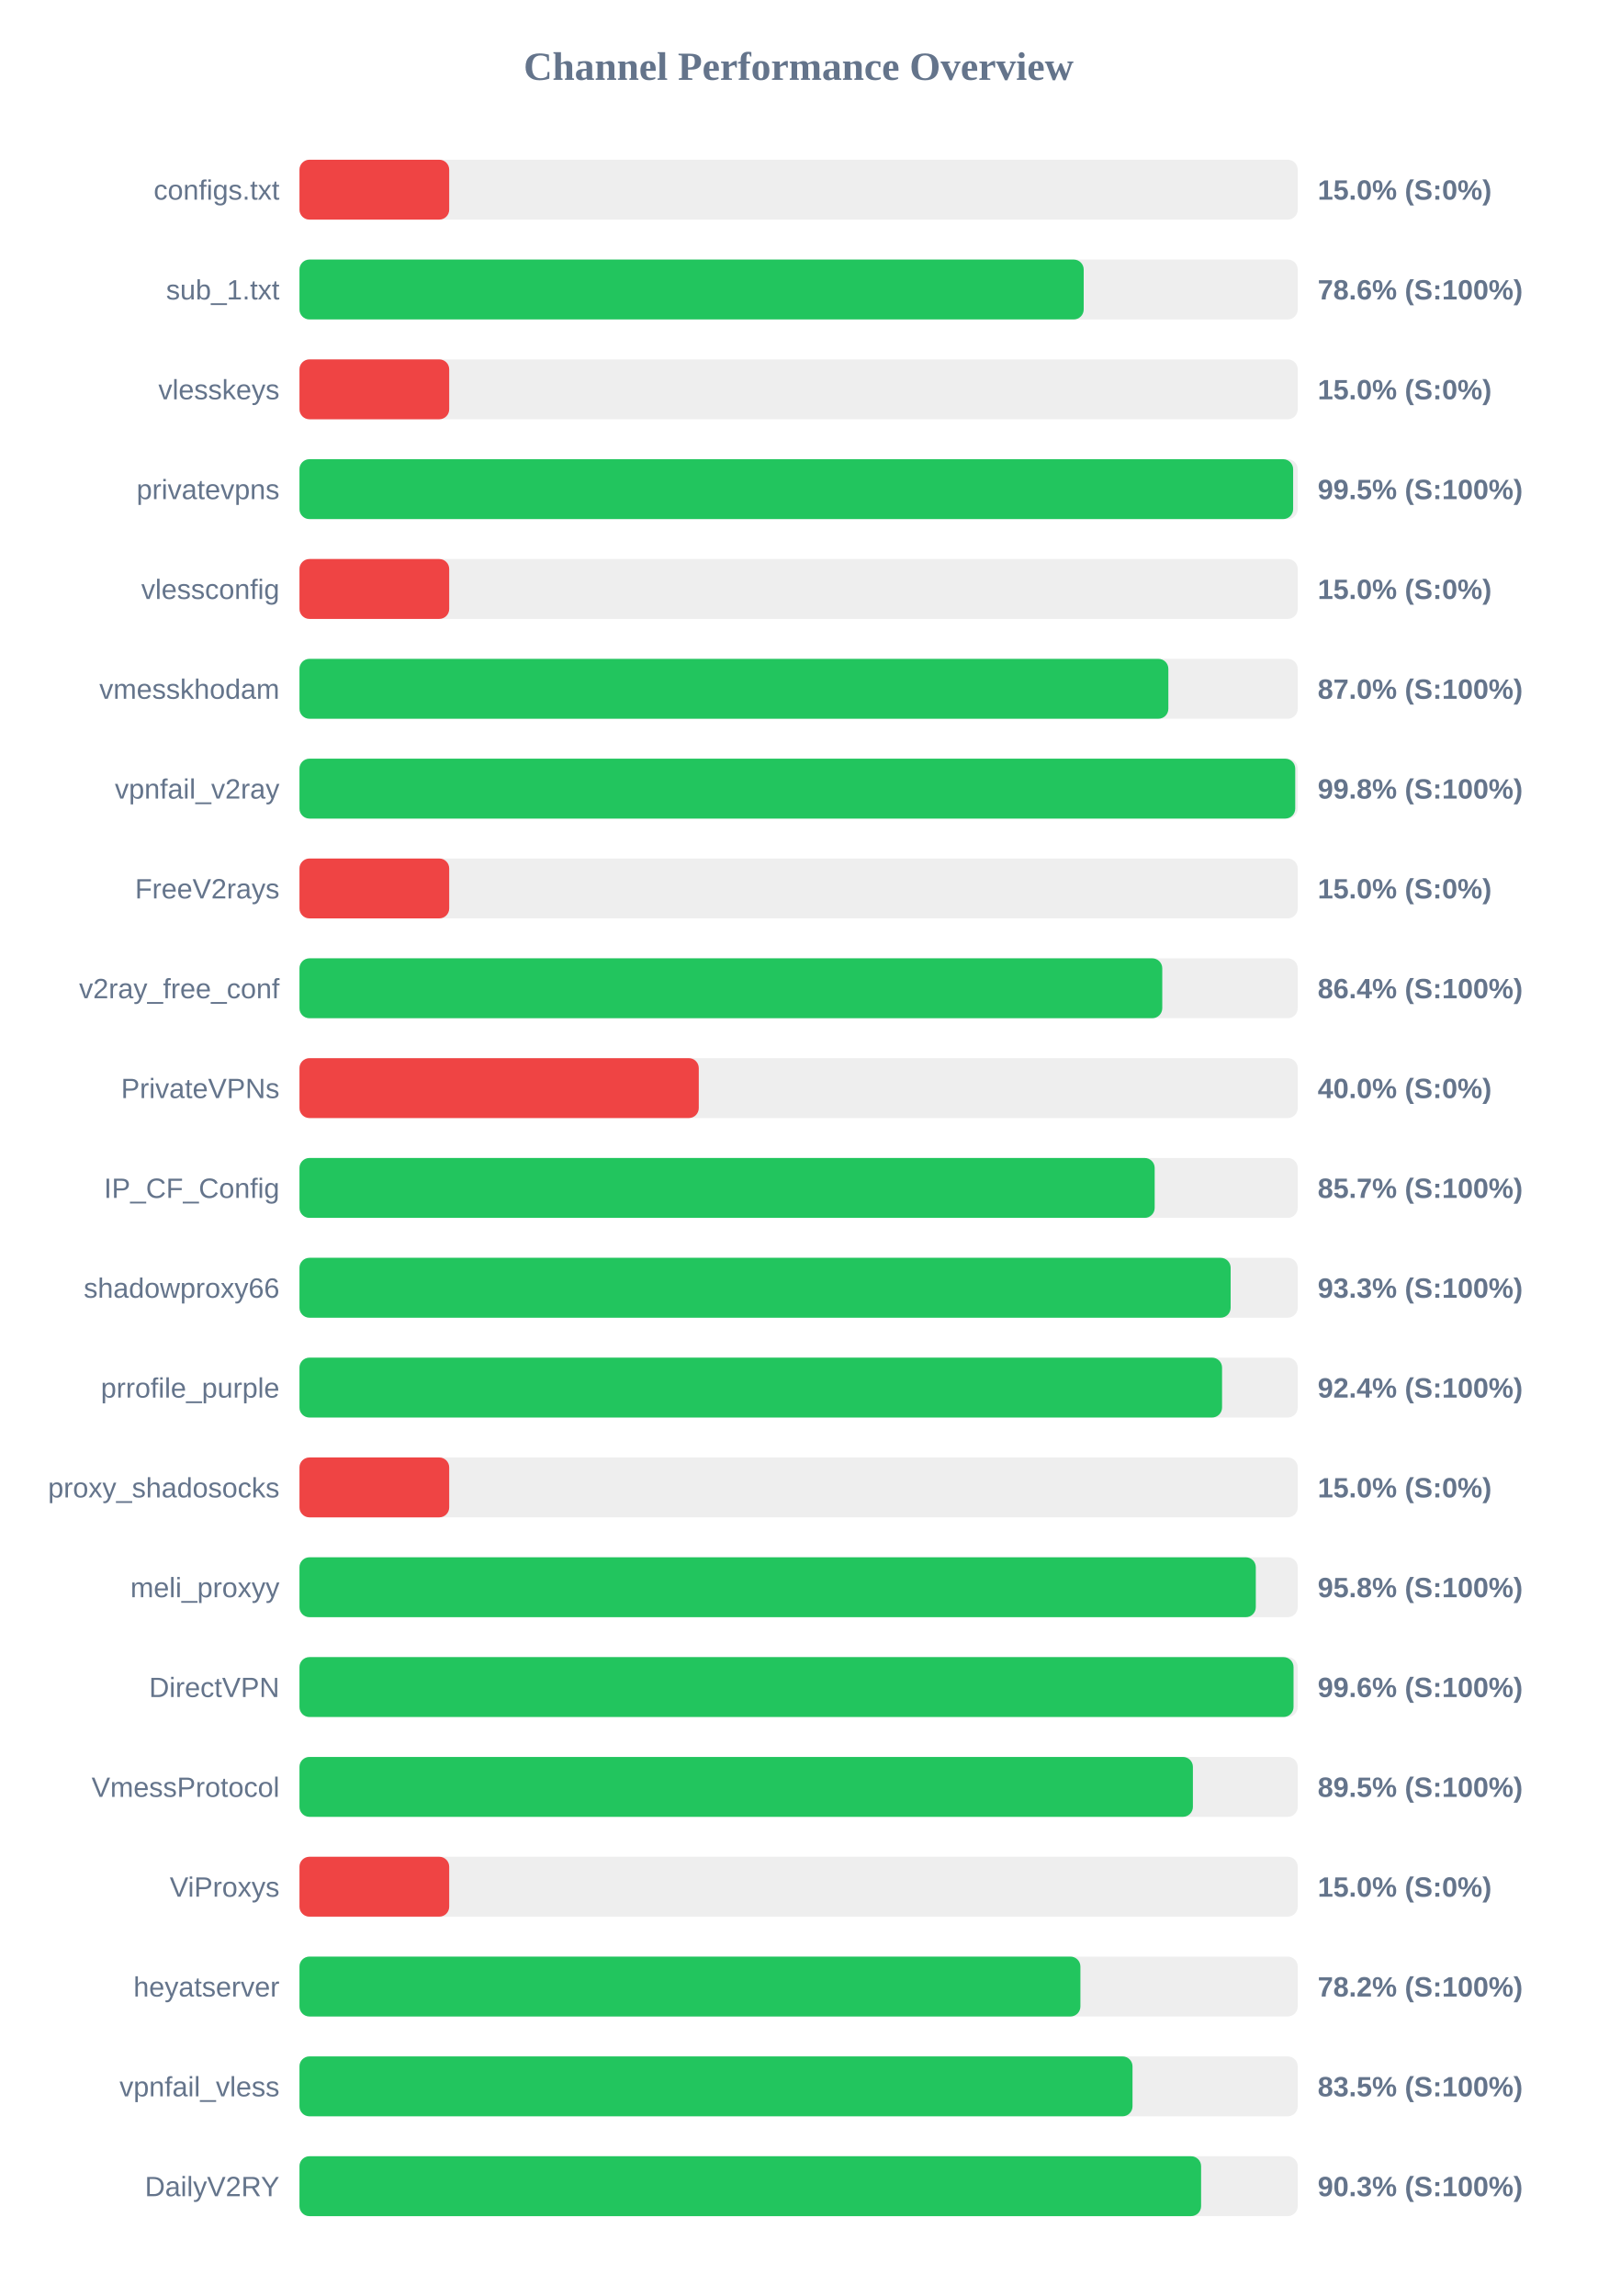
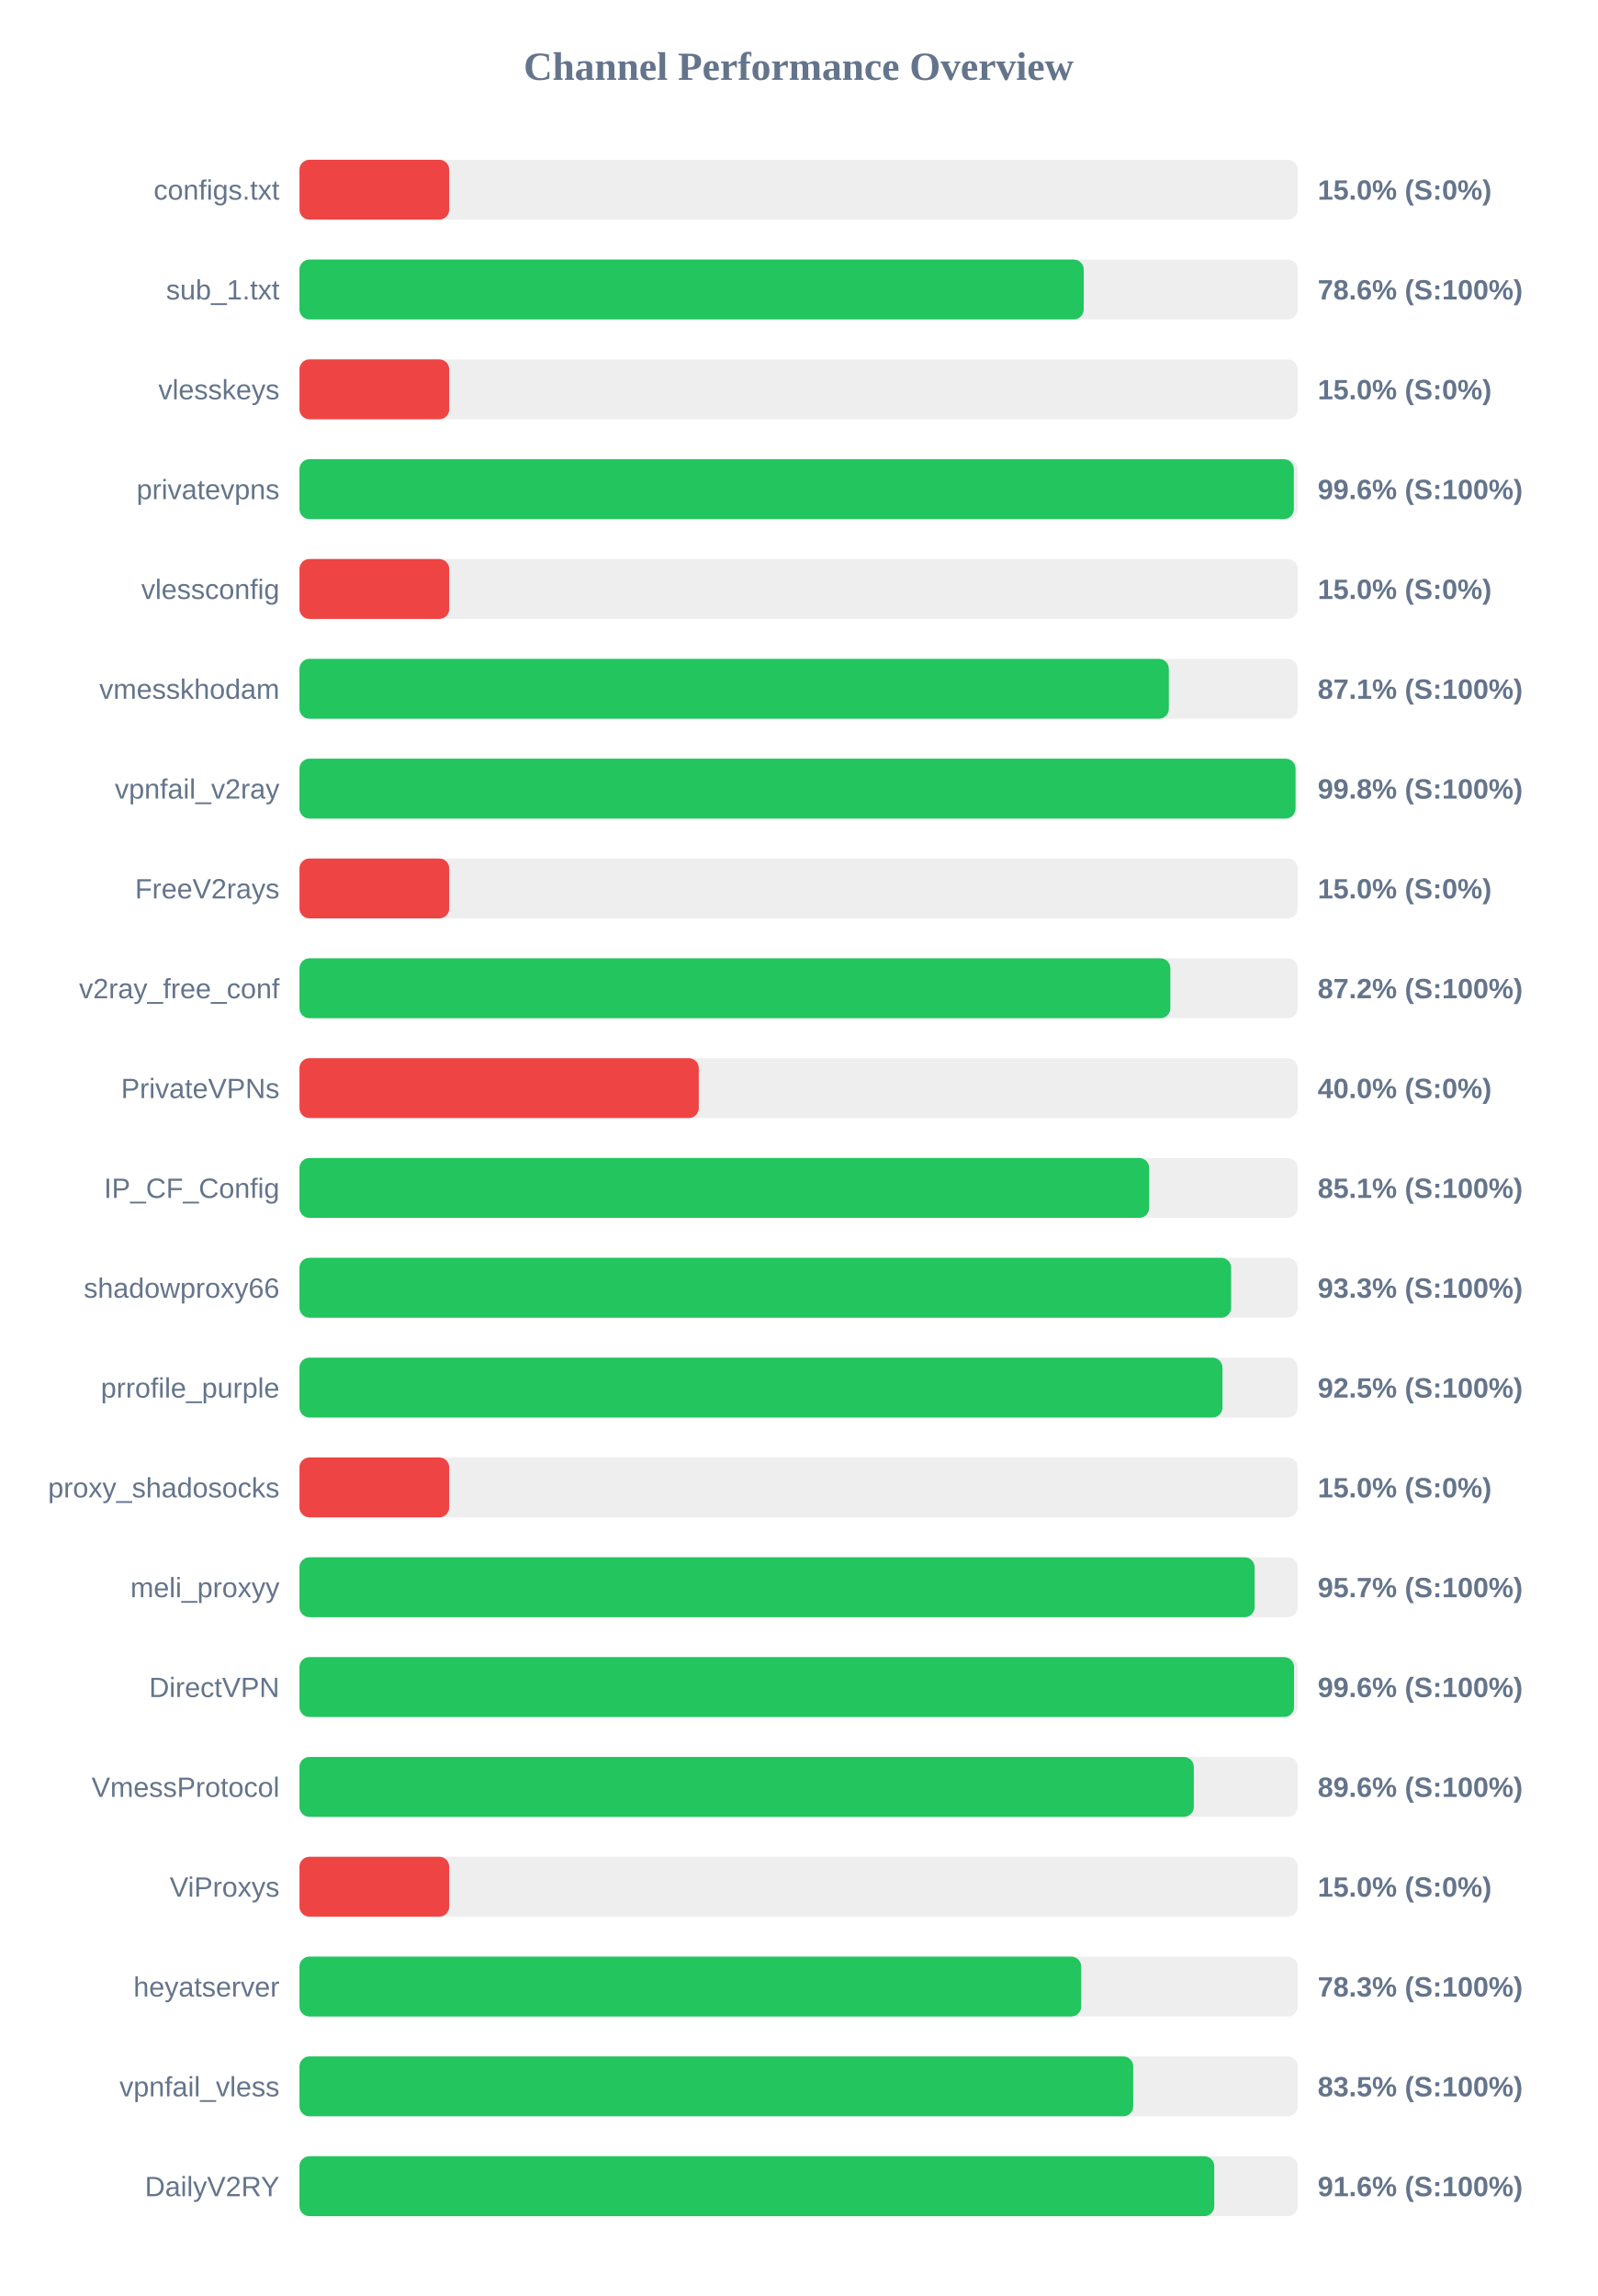
<svg xmlns="http://www.w3.org/2000/svg" width="800" height="1150" version="1.1">
  <style>
        .row { font: 14px Arial; fill: #64748b; }
        .score { font: bold 14px Arial; fill: #64748b; }
    </style>
  <text x="400" y="40" text-anchor="middle" font-size="20px" font-weight="bold" fill="#64748b">Channel Performance Overview</text>
  <rect x="150" y="80" width="500" height="30" fill="#eee" rx="5" />
  <rect x="150" y="80" width="75.0" height="30" fill="#ef4444" rx="5" />
  <text x="140" y="100" text-anchor="end" class="row">configs.txt</text>
  <text x="660" y="100" text-anchor="start" class="score">15.0% (S:0%)</text>
  <rect x="150" y="130" width="500" height="30" fill="#eee" rx="5" />
  <rect x="150" y="130" width="392.8" height="30" fill="#22c55e" rx="5" />
  <text x="140" y="150" text-anchor="end" class="row">sub_1.txt</text>
  <text x="660" y="150" text-anchor="start" class="score">78.6% (S:100%)</text>
  <rect x="150" y="180" width="500" height="30" fill="#eee" rx="5" />
  <rect x="150" y="180" width="75.0" height="30" fill="#ef4444" rx="5" />
  <text x="140" y="200" text-anchor="end" class="row">vlesskeys</text>
  <text x="660" y="200" text-anchor="start" class="score">15.0% (S:0%)</text>
  <rect x="150" y="230" width="500" height="30" fill="#eee" rx="5" />
-   <rect x="150" y="230" width="497.7" height="30" fill="#22c55e" rx="5" />
+   <rect x="150" y="230" width="498.05" height="30" fill="#22c55e" rx="5" />
  <text x="140" y="250" text-anchor="end" class="row">privatevpns</text>
-   <text x="660" y="250" text-anchor="start" class="score">99.5% (S:100%)</text>
+   <text x="660" y="250" text-anchor="start" class="score">99.6% (S:100%)</text>
  <rect x="150" y="280" width="500" height="30" fill="#eee" rx="5" />
  <rect x="150" y="280" width="75.0" height="30" fill="#ef4444" rx="5" />
  <text x="140" y="300" text-anchor="end" class="row">vlessconfig</text>
  <text x="660" y="300" text-anchor="start" class="score">15.0% (S:0%)</text>
  <rect x="150" y="330" width="500" height="30" fill="#eee" rx="5" />
-   <rect x="150" y="330" width="435.2" height="30" fill="#22c55e" rx="5" />
+   <rect x="150" y="330" width="435.45" height="30" fill="#22c55e" rx="5" />
  <text x="140" y="350" text-anchor="end" class="row">vmesskhodam</text>
-   <text x="660" y="350" text-anchor="start" class="score">87.0% (S:100%)</text>
+   <text x="660" y="350" text-anchor="start" class="score">87.1% (S:100%)</text>
  <rect x="150" y="380" width="500" height="30" fill="#eee" rx="5" />
-   <rect x="150" y="380" width="498.75" height="30" fill="#22c55e" rx="5" />
+   <rect x="150" y="380" width="498.9" height="30" fill="#22c55e" rx="5" />
  <text x="140" y="400" text-anchor="end" class="row">vpnfail_v2ray</text>
  <text x="660" y="400" text-anchor="start" class="score">99.8% (S:100%)</text>
  <rect x="150" y="430" width="500" height="30" fill="#eee" rx="5" />
  <rect x="150" y="430" width="75.0" height="30" fill="#ef4444" rx="5" />
  <text x="140" y="450" text-anchor="end" class="row">FreeV2rays</text>
  <text x="660" y="450" text-anchor="start" class="score">15.0% (S:0%)</text>
  <rect x="150" y="480" width="500" height="30" fill="#eee" rx="5" />
-   <rect x="150" y="480" width="432.15" height="30" fill="#22c55e" rx="5" />
+   <rect x="150" y="480" width="436.2" height="30" fill="#22c55e" rx="5" />
  <text x="140" y="500" text-anchor="end" class="row">v2ray_free_conf</text>
-   <text x="660" y="500" text-anchor="start" class="score">86.4% (S:100%)</text>
+   <text x="660" y="500" text-anchor="start" class="score">87.2% (S:100%)</text>
  <rect x="150" y="530" width="500" height="30" fill="#eee" rx="5" />
  <rect x="150" y="530" width="200.0" height="30" fill="#ef4444" rx="5" />
  <text x="140" y="550" text-anchor="end" class="row">PrivateVPNs</text>
  <text x="660" y="550" text-anchor="start" class="score">40.0% (S:0%)</text>
  <rect x="150" y="580" width="500" height="30" fill="#eee" rx="5" />
-   <rect x="150" y="580" width="428.35" height="30" fill="#22c55e" rx="5" />
+   <rect x="150" y="580" width="425.6" height="30" fill="#22c55e" rx="5" />
  <text x="140" y="600" text-anchor="end" class="row">IP_CF_Config</text>
-   <text x="660" y="600" text-anchor="start" class="score">85.7% (S:100%)</text>
+   <text x="660" y="600" text-anchor="start" class="score">85.1% (S:100%)</text>
  <rect x="150" y="630" width="500" height="30" fill="#eee" rx="5" />
-   <rect x="150" y="630" width="466.4" height="30" fill="#22c55e" rx="5" />
+   <rect x="150" y="630" width="466.65" height="30" fill="#22c55e" rx="5" />
  <text x="140" y="650" text-anchor="end" class="row">shadowproxy66</text>
  <text x="660" y="650" text-anchor="start" class="score">93.3% (S:100%)</text>
  <rect x="150" y="680" width="500" height="30" fill="#eee" rx="5" />
-   <rect x="150" y="680" width="462.1" height="30" fill="#22c55e" rx="5" />
+   <rect x="150" y="680" width="462.3" height="30" fill="#22c55e" rx="5" />
  <text x="140" y="700" text-anchor="end" class="row">prrofile_purple</text>
-   <text x="660" y="700" text-anchor="start" class="score">92.4% (S:100%)</text>
+   <text x="660" y="700" text-anchor="start" class="score">92.5% (S:100%)</text>
  <rect x="150" y="730" width="500" height="30" fill="#eee" rx="5" />
  <rect x="150" y="730" width="75.0" height="30" fill="#ef4444" rx="5" />
  <text x="140" y="750" text-anchor="end" class="row">proxy_shadosocks</text>
  <text x="660" y="750" text-anchor="start" class="score">15.0% (S:0%)</text>
  <rect x="150" y="780" width="500" height="30" fill="#eee" rx="5" />
-   <rect x="150" y="780" width="479.0" height="30" fill="#22c55e" rx="5" />
+   <rect x="150" y="780" width="478.4" height="30" fill="#22c55e" rx="5" />
  <text x="140" y="800" text-anchor="end" class="row">meli_proxyy</text>
-   <text x="660" y="800" text-anchor="start" class="score">95.8% (S:100%)</text>
+   <text x="660" y="800" text-anchor="start" class="score">95.7% (S:100%)</text>
  <rect x="150" y="830" width="500" height="30" fill="#eee" rx="5" />
-   <rect x="150" y="830" width="497.9" height="30" fill="#22c55e" rx="5" />
+   <rect x="150" y="830" width="498.15" height="30" fill="#22c55e" rx="5" />
  <text x="140" y="850" text-anchor="end" class="row">DirectVPN</text>
  <text x="660" y="850" text-anchor="start" class="score">99.6% (S:100%)</text>
  <rect x="150" y="880" width="500" height="30" fill="#eee" rx="5" />
-   <rect x="150" y="880" width="447.5" height="30" fill="#22c55e" rx="5" />
+   <rect x="150" y="880" width="447.95" height="30" fill="#22c55e" rx="5" />
  <text x="140" y="900" text-anchor="end" class="row">VmessProtocol</text>
-   <text x="660" y="900" text-anchor="start" class="score">89.5% (S:100%)</text>
+   <text x="660" y="900" text-anchor="start" class="score">89.6% (S:100%)</text>
  <rect x="150" y="930" width="500" height="30" fill="#eee" rx="5" />
  <rect x="150" y="930" width="75.0" height="30" fill="#ef4444" rx="5" />
  <text x="140" y="950" text-anchor="end" class="row">ViProxys</text>
  <text x="660" y="950" text-anchor="start" class="score">15.0% (S:0%)</text>
  <rect x="150" y="980" width="500" height="30" fill="#eee" rx="5" />
-   <rect x="150" y="980" width="391.15" height="30" fill="#22c55e" rx="5" />
+   <rect x="150" y="980" width="391.55" height="30" fill="#22c55e" rx="5" />
  <text x="140" y="1000" text-anchor="end" class="row">heyatserver</text>
-   <text x="660" y="1000" text-anchor="start" class="score">78.2% (S:100%)</text>
+   <text x="660" y="1000" text-anchor="start" class="score">78.3% (S:100%)</text>
  <rect x="150" y="1030" width="500" height="30" fill="#eee" rx="5" />
-   <rect x="150" y="1030" width="417.25" height="30" fill="#22c55e" rx="5" />
+   <rect x="150" y="1030" width="417.6" height="30" fill="#22c55e" rx="5" />
  <text x="140" y="1050" text-anchor="end" class="row">vpnfail_vless</text>
  <text x="660" y="1050" text-anchor="start" class="score">83.5% (S:100%)</text>
  <rect x="150" y="1080" width="500" height="30" fill="#eee" rx="5" />
-   <rect x="150" y="1080" width="451.6" height="30" fill="#22c55e" rx="5" />
+   <rect x="150" y="1080" width="458.2" height="30" fill="#22c55e" rx="5" />
  <text x="140" y="1100" text-anchor="end" class="row">DailyV2RY</text>
-   <text x="660" y="1100" text-anchor="start" class="score">90.3% (S:100%)</text>
+   <text x="660" y="1100" text-anchor="start" class="score">91.6% (S:100%)</text>
</svg>
